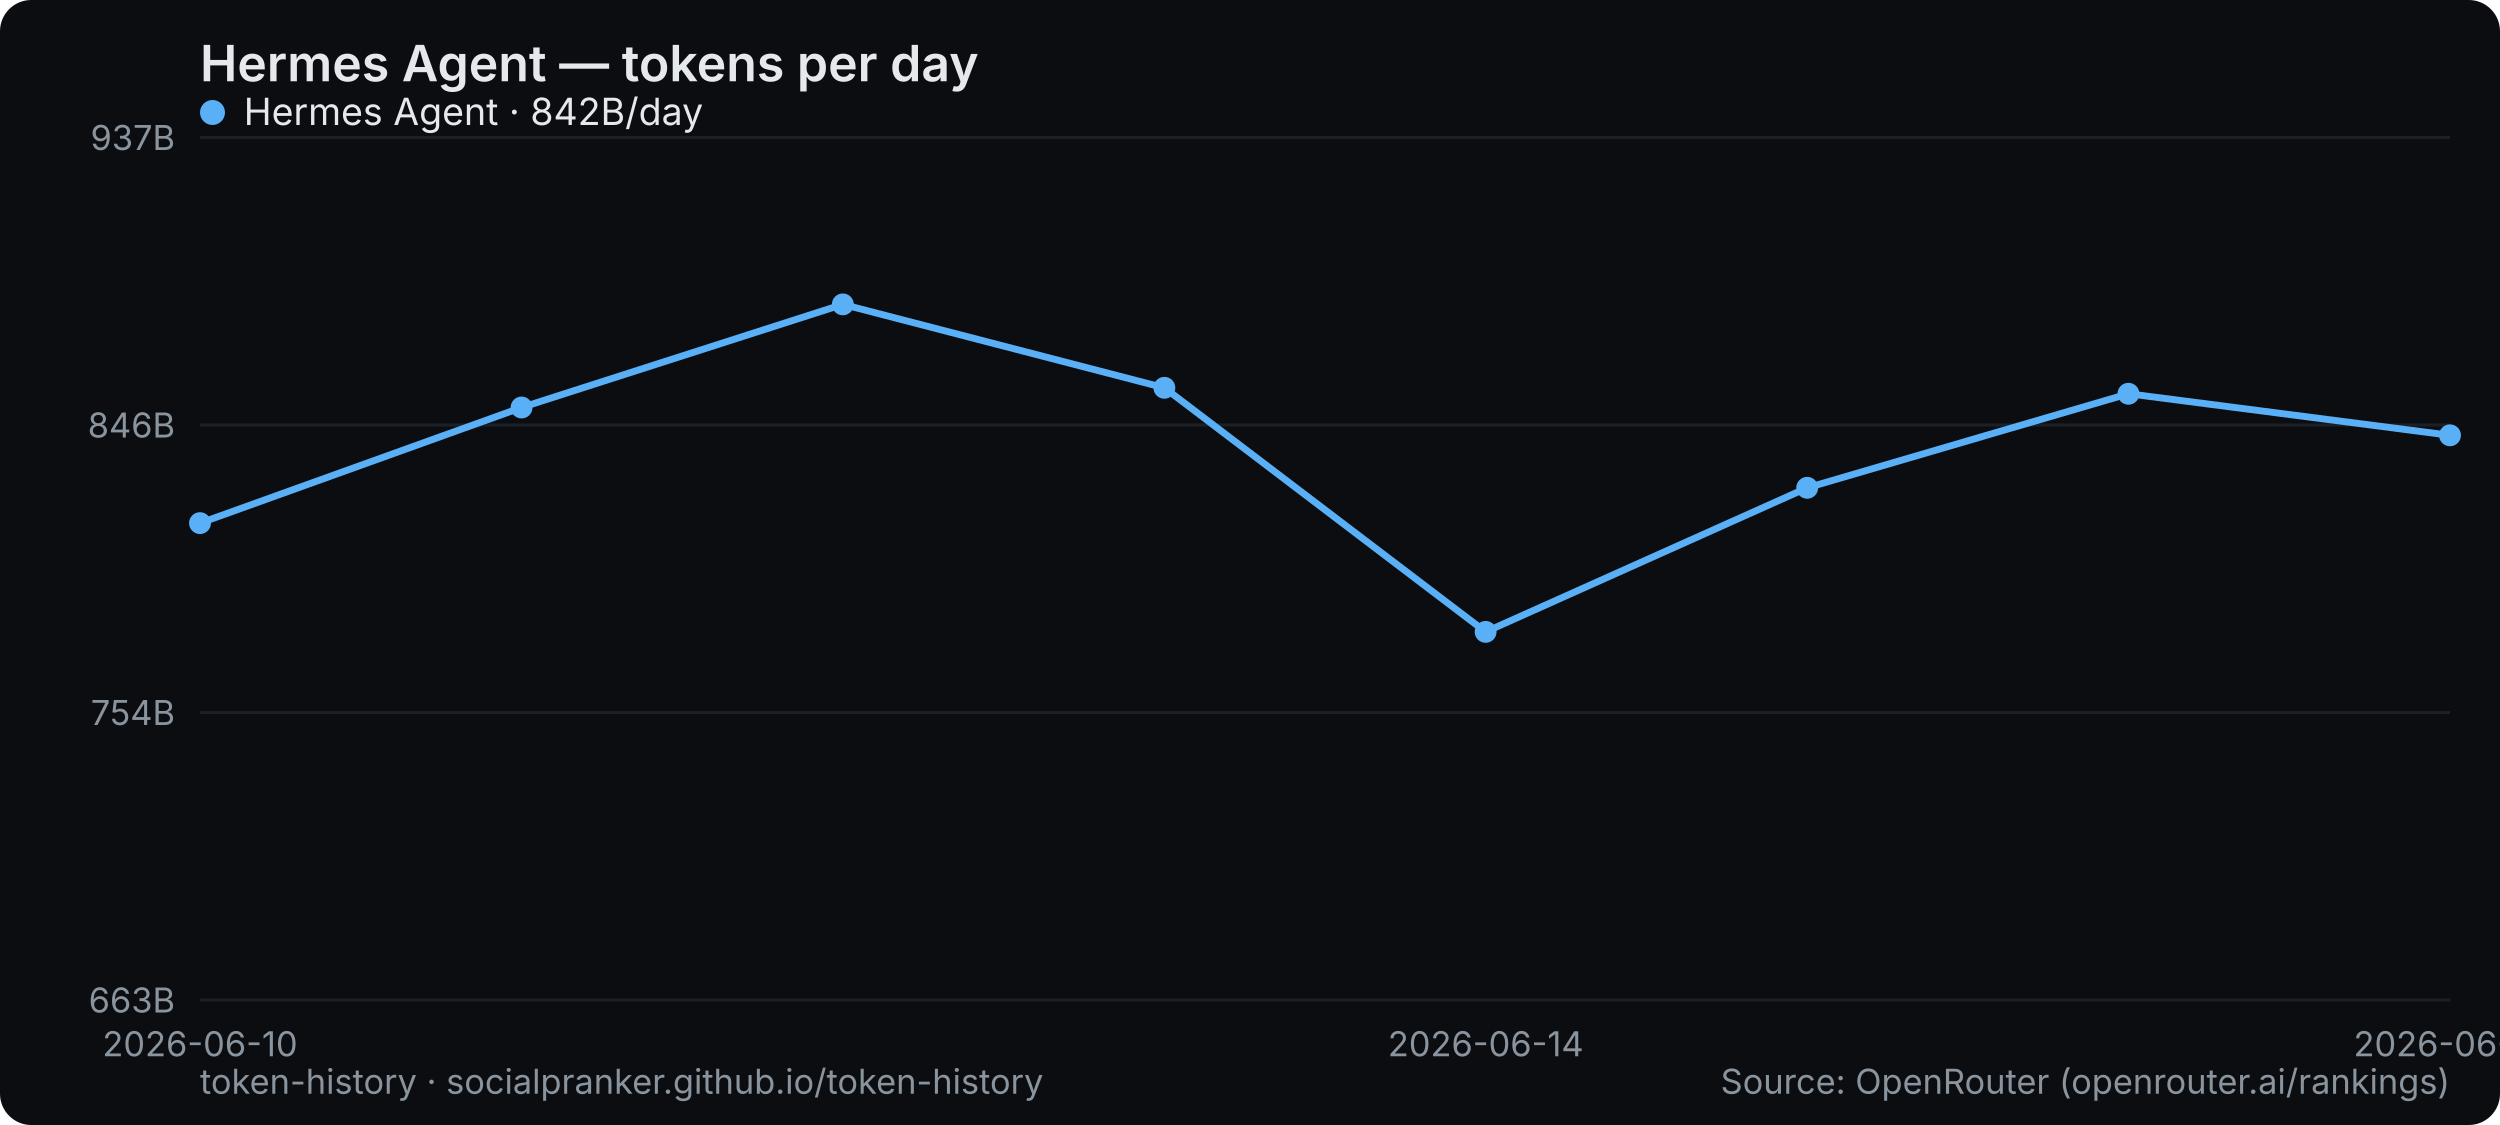
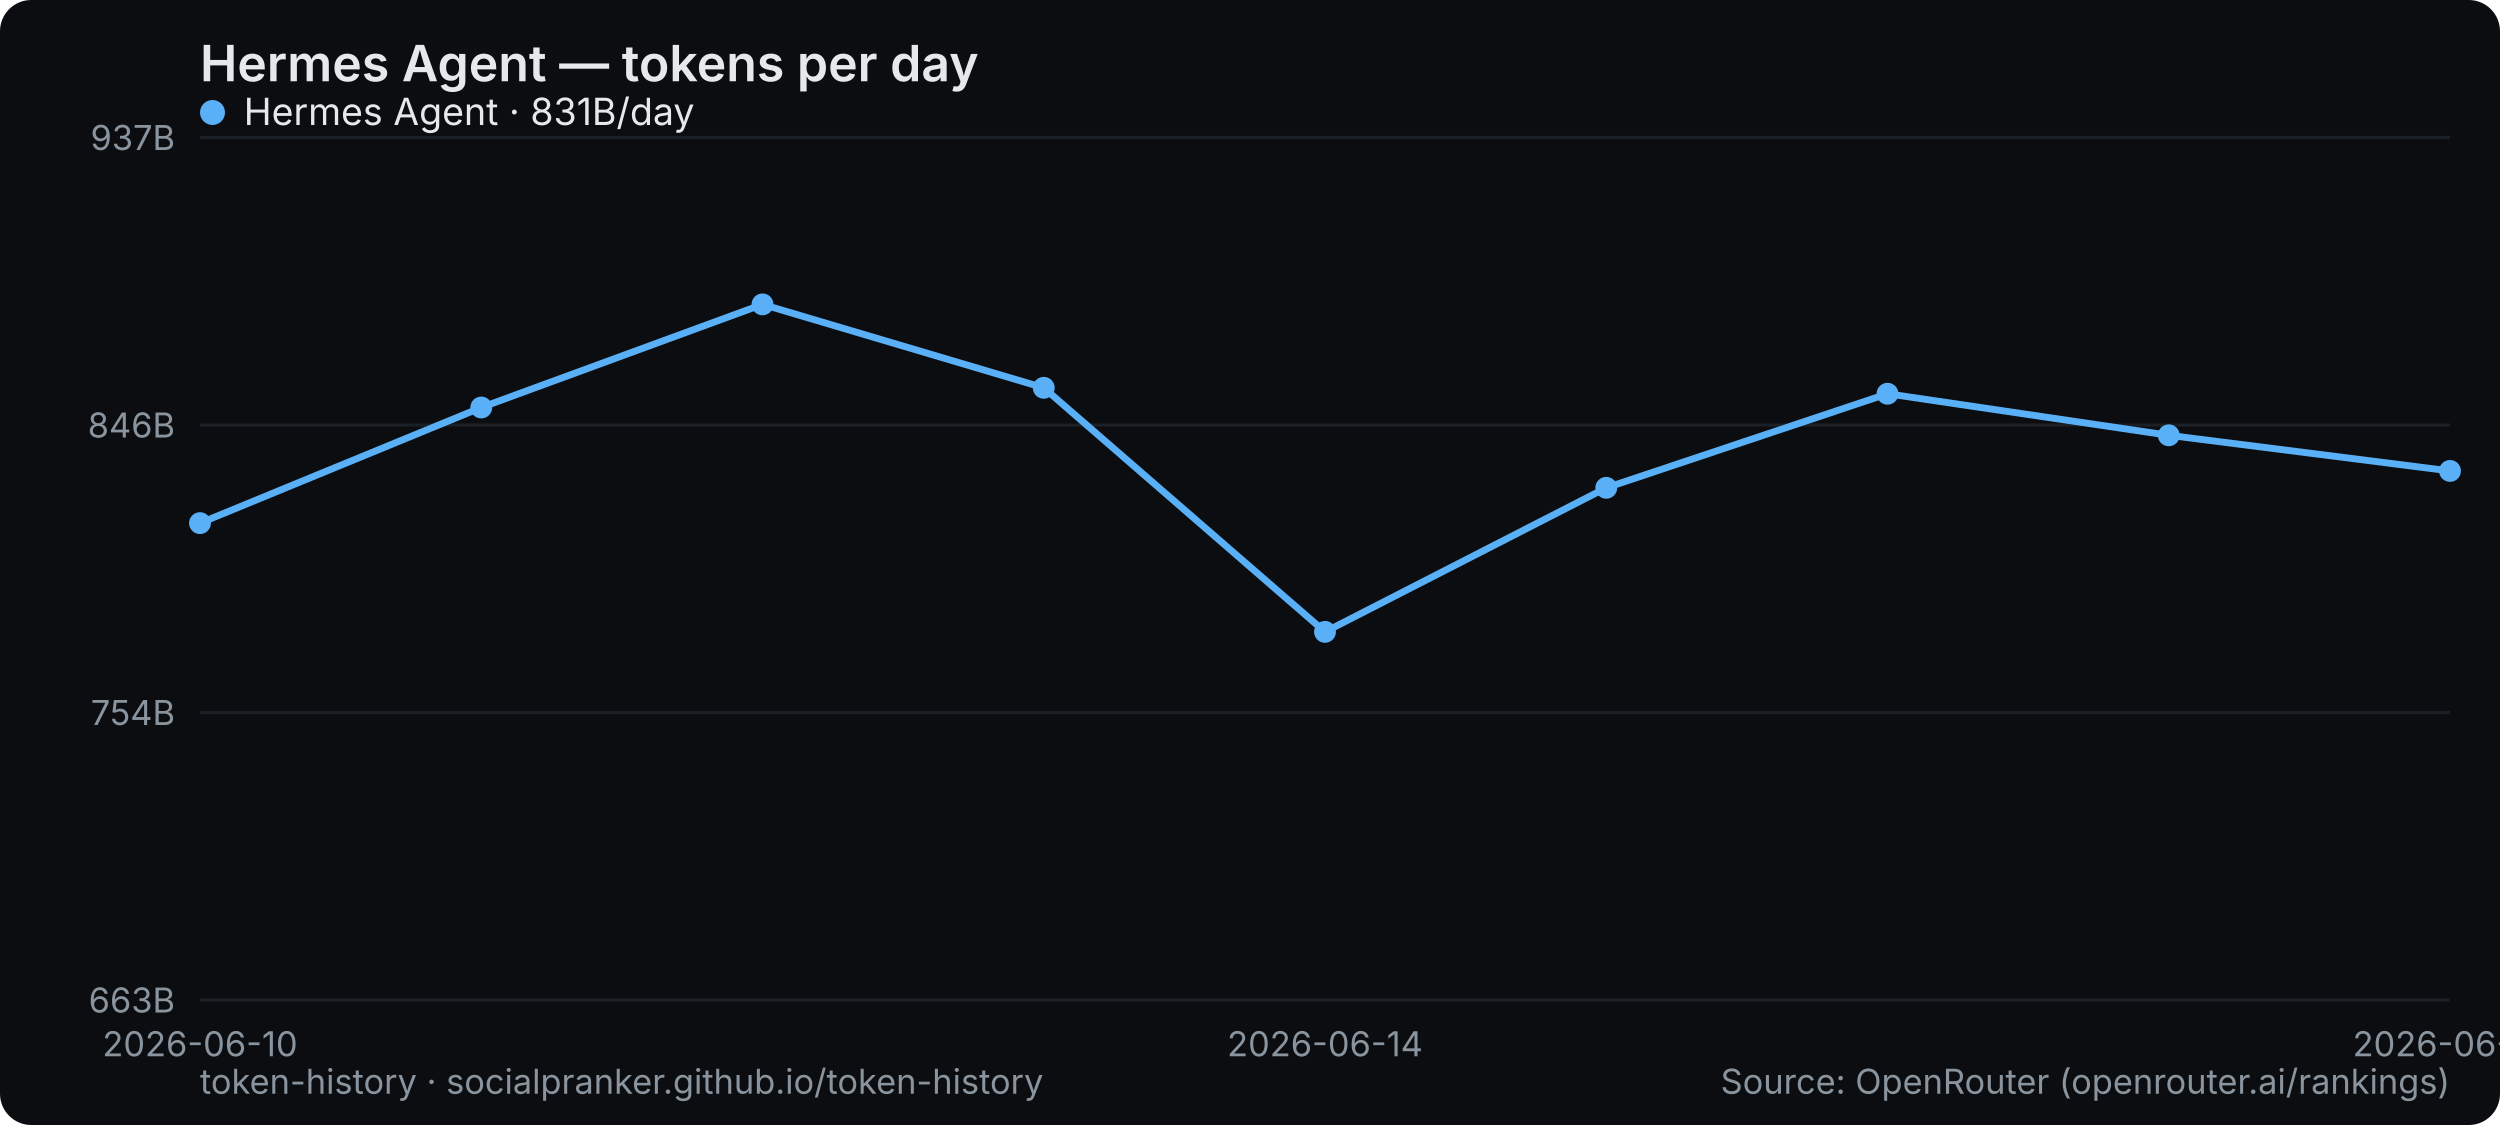
<svg xmlns="http://www.w3.org/2000/svg" width="800" height="360" viewBox="0 0 800 360" role="img" aria-label="Hermes Agent — tokens per day">
  <rect width="800" height="360" rx="10" fill="#0b0d10" />
  <text x="64" y="26" font-family="system-ui,-apple-system,Segoe UI,sans-serif" font-size="16" font-weight="600" fill="#e6e9ec">Hermes Agent — tokens per day</text>
  <line x1="64" y1="320" x2="784" y2="320" stroke="#1b2026" stroke-width="1" />
  <text x="56" y="324" text-anchor="end" font-family="system-ui,-apple-system,Segoe UI,sans-serif" font-size="11" fill="#8a949e">663B</text>
  <line x1="64" y1="228" x2="784" y2="228" stroke="#1b2026" stroke-width="1" />
  <text x="56" y="232" text-anchor="end" font-family="system-ui,-apple-system,Segoe UI,sans-serif" font-size="11" fill="#8a949e">754B</text>
  <line x1="64" y1="136" x2="784" y2="136" stroke="#1b2026" stroke-width="1" />
  <text x="56" y="140" text-anchor="end" font-family="system-ui,-apple-system,Segoe UI,sans-serif" font-size="11" fill="#8a949e">846B</text>
  <line x1="64" y1="44" x2="784" y2="44" stroke="#1b2026" stroke-width="1" />
  <text x="56" y="48" text-anchor="end" font-family="system-ui,-apple-system,Segoe UI,sans-serif" font-size="11" fill="#8a949e">937B</text>
  <text x="64" y="338" text-anchor="middle" font-family="system-ui,-apple-system,Segoe UI,sans-serif" font-size="11" fill="#8a949e">2026-06-10</text>
-   <text x="475.429" y="338" text-anchor="middle" font-family="system-ui,-apple-system,Segoe UI,sans-serif" font-size="11" fill="#8a949e">2026-06-14</text>
-   <text x="784" y="338" text-anchor="middle" font-family="system-ui,-apple-system,Segoe UI,sans-serif" font-size="11" fill="#8a949e">2026-06-17</text>
-   <polyline points="64.0,167.4 166.9,130.4 269.7,97.4 372.6,124.1 475.4,202.2 578.3,156.1 681.1,126.0 784.0,139.3" fill="none" stroke="#5ab0f7" stroke-width="2.2" stroke-linejoin="round" stroke-linecap="round" />
+   <text x="424" y="338" text-anchor="middle" font-family="system-ui,-apple-system,Segoe UI,sans-serif" font-size="11" fill="#8a949e">2026-06-14</text>
+   <text x="784" y="338" text-anchor="middle" font-family="system-ui,-apple-system,Segoe UI,sans-serif" font-size="11" fill="#8a949e">2026-06-18</text>
+   <polyline points="64.0,167.4 154.0,130.4 244.0,97.4 334.0,124.1 424.0,202.2 514.0,156.1 604.0,126.0 694.0,139.3 784.0,150.7" fill="none" stroke="#5ab0f7" stroke-width="2.2" stroke-linejoin="round" stroke-linecap="round" />
  <circle cx="64.0" cy="167.4" r="3.5" fill="#5ab0f7" />
-   <circle cx="166.9" cy="130.4" r="3.5" fill="#5ab0f7" />
-   <circle cx="269.7" cy="97.4" r="3.5" fill="#5ab0f7" />
-   <circle cx="372.6" cy="124.1" r="3.5" fill="#5ab0f7" />
-   <circle cx="475.4" cy="202.2" r="3.5" fill="#5ab0f7" />
-   <circle cx="578.3" cy="156.1" r="3.5" fill="#5ab0f7" />
-   <circle cx="681.1" cy="126.0" r="3.5" fill="#5ab0f7" />
-   <circle cx="784.0" cy="139.3" r="3.5" fill="#5ab0f7" />
+   <circle cx="154.0" cy="130.4" r="3.5" fill="#5ab0f7" />
+   <circle cx="244.0" cy="97.4" r="3.5" fill="#5ab0f7" />
+   <circle cx="334.0" cy="124.1" r="3.5" fill="#5ab0f7" />
+   <circle cx="424.0" cy="202.2" r="3.5" fill="#5ab0f7" />
+   <circle cx="514.0" cy="156.1" r="3.5" fill="#5ab0f7" />
+   <circle cx="604.0" cy="126.0" r="3.5" fill="#5ab0f7" />
+   <circle cx="694.0" cy="139.3" r="3.5" fill="#5ab0f7" />
+   <circle cx="784.0" cy="150.7" r="3.5" fill="#5ab0f7" />
  <g font-family="system-ui,-apple-system,Segoe UI,sans-serif" font-size="12">
    <circle cx="68" cy="36" r="4" fill="#5ab0f7" />
-     <text x="78" y="40" fill="#e6e9ec">Hermes Agent · 842B/day</text>
+     <text x="78" y="40" fill="#e6e9ec">Hermes Agent · 831B/day</text>
  </g>
  <text x="64" y="350" font-family="system-ui,-apple-system,Segoe UI,sans-serif" font-size="11" fill="#8a949e">token-history · socialpranker.github.io/token-history</text>
  <text x="784" y="350" text-anchor="end" font-family="system-ui,-apple-system,Segoe UI,sans-serif" font-size="11" fill="#8a949e">Source: OpenRouter (openrouter.ai/rankings)</text>
</svg>
